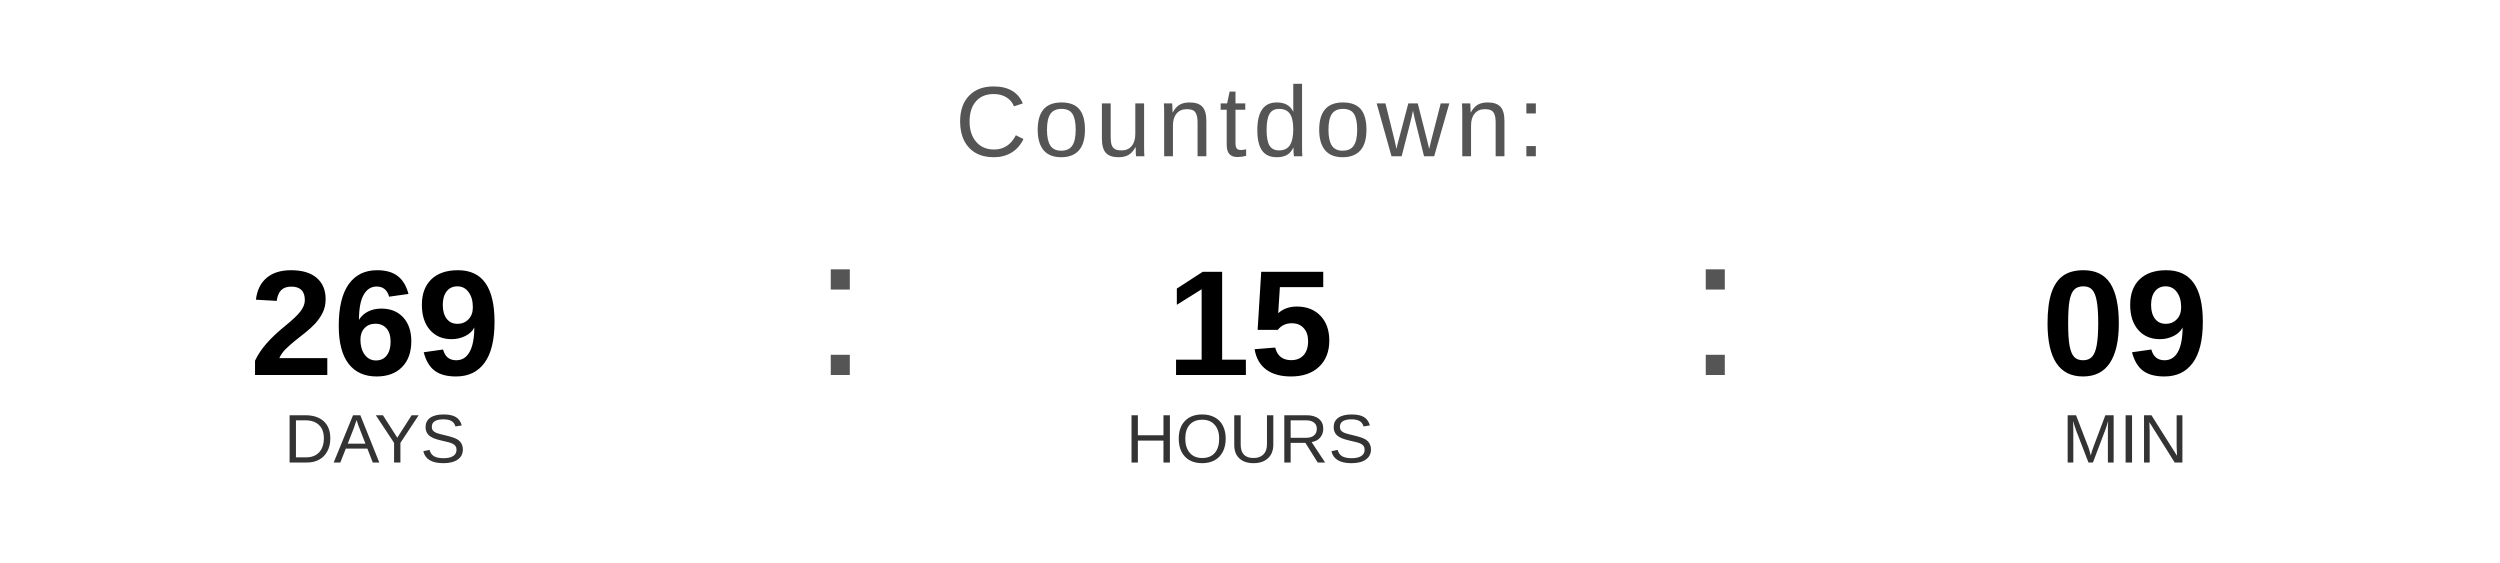
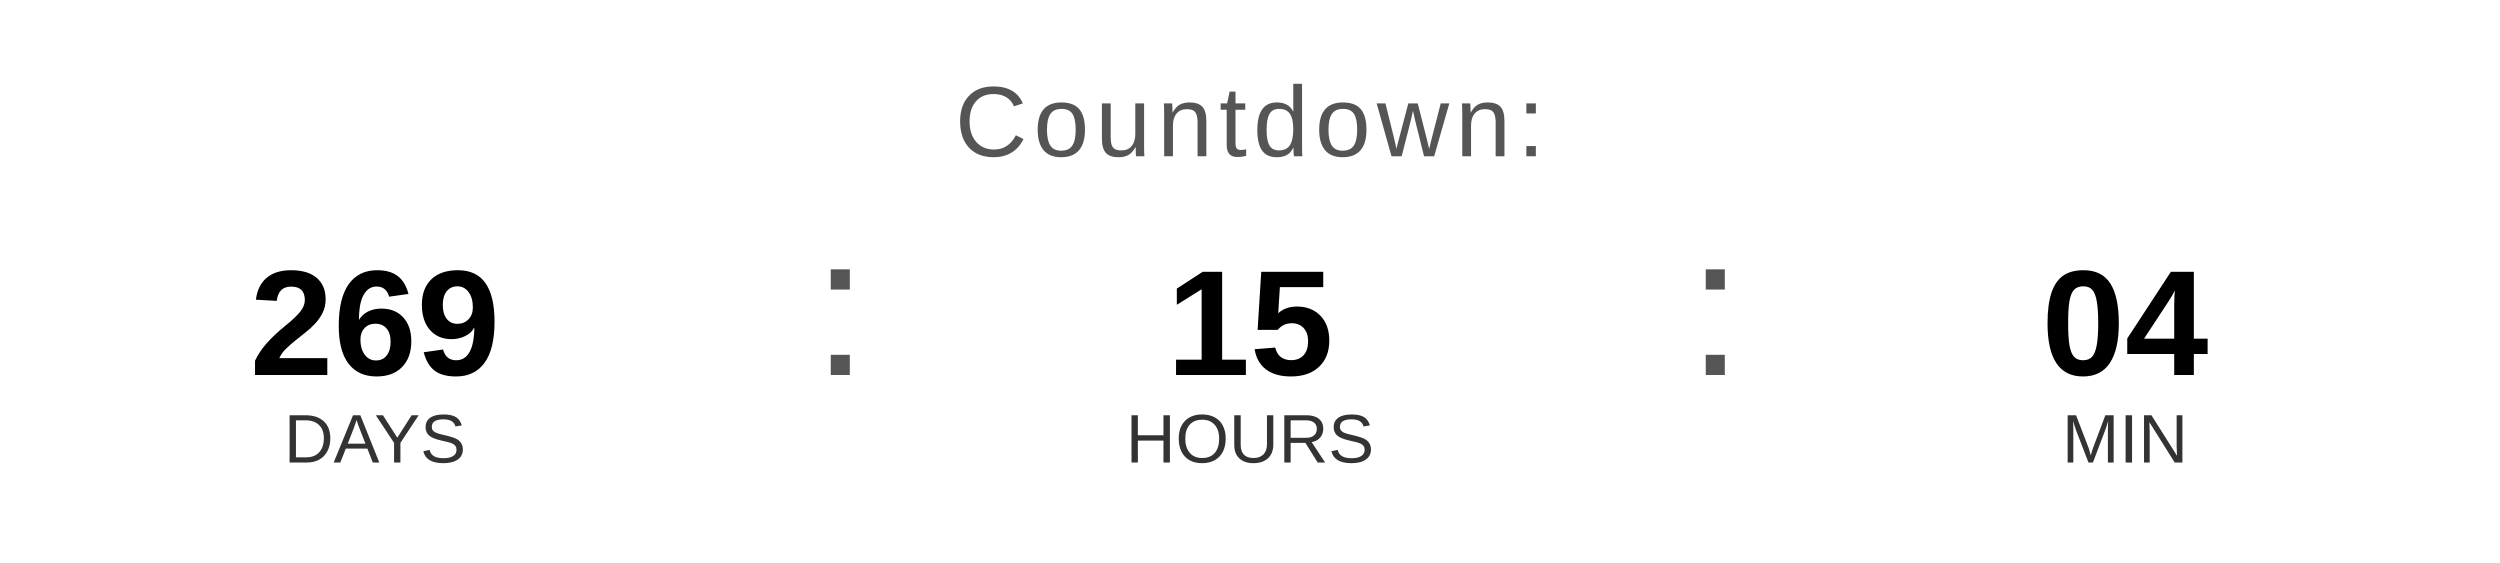
<svg xmlns="http://www.w3.org/2000/svg" width="400" height="90" viewBox="0 0 400 90">
  <text x="200" y="25" font-family="Arial, Helvetica, sans-serif" font-size="16" fill="#555555" text-anchor="middle" letter-spacing="1">
    Countdown:
  </text>
  <text x="60" y="60" font-family="Arial, Helvetica, sans-serif" font-size="24" font-weight="bold" fill="#000000" text-anchor="middle">269</text>
  <text x="60" y="74" font-family="Arial, Helvetica, sans-serif" font-size="11" fill="#333333" text-anchor="middle">DAYS</text>
  <text x="130" y="60" font-family="Arial, sans-serif" font-size="32" fill="#555555">:</text>
  <text x="200" y="60" font-family="Arial, Helvetica, sans-serif" font-size="24" font-weight="bold" fill="#000000" text-anchor="middle">15</text>
  <text x="200" y="74" font-family="Arial, Helvetica, sans-serif" font-size="11" fill="#333333" text-anchor="middle">HOURS</text>
  <text x="270" y="60" font-family="Arial, sans-serif" font-size="32" fill="#555555">:</text>
-   <text x="340" y="60" font-family="Arial, Helvetica, sans-serif" font-size="24" font-weight="bold" fill="#000000" text-anchor="middle">09</text>
+   <text x="340" y="60" font-family="Arial, Helvetica, sans-serif" font-size="24" font-weight="bold" fill="#000000" text-anchor="middle">04</text>
  <text x="340" y="74" font-family="Arial, Helvetica, sans-serif" font-size="11" fill="#333333" text-anchor="middle">MIN</text>
</svg>
